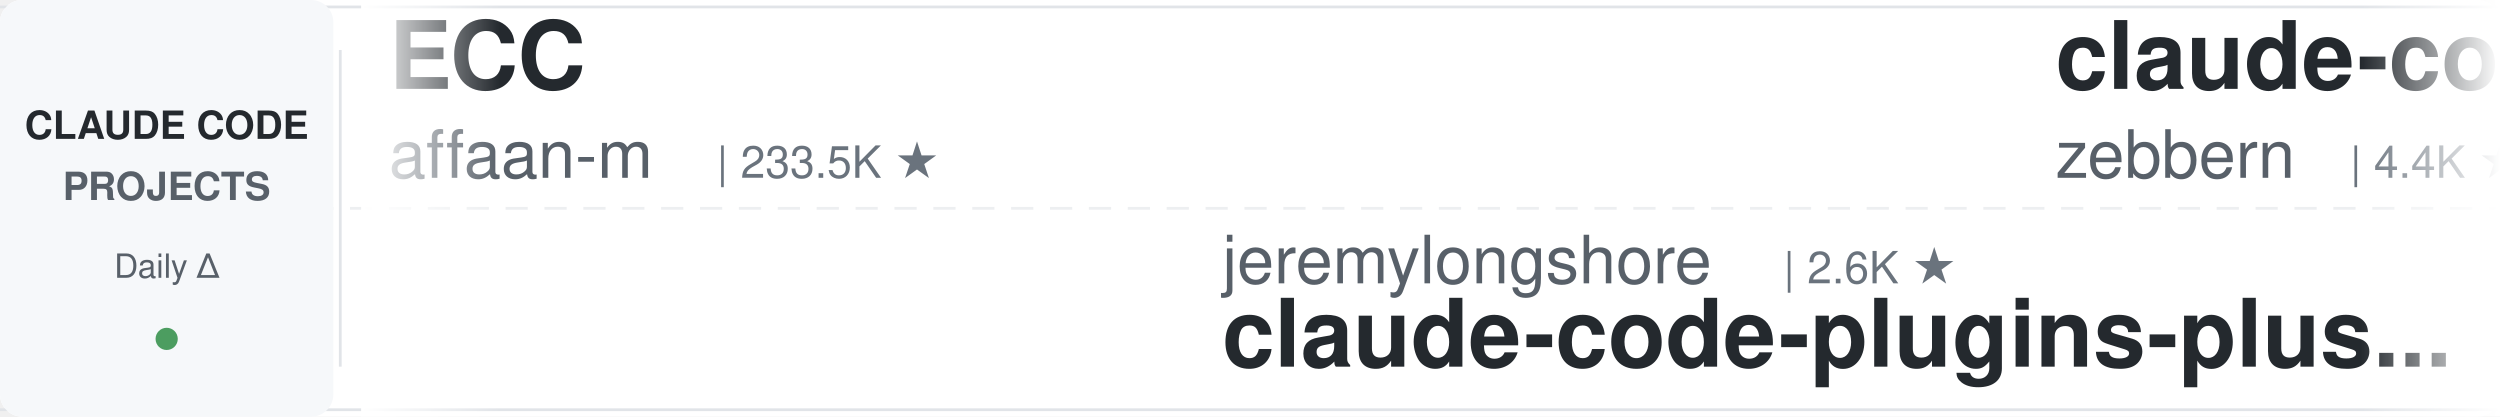
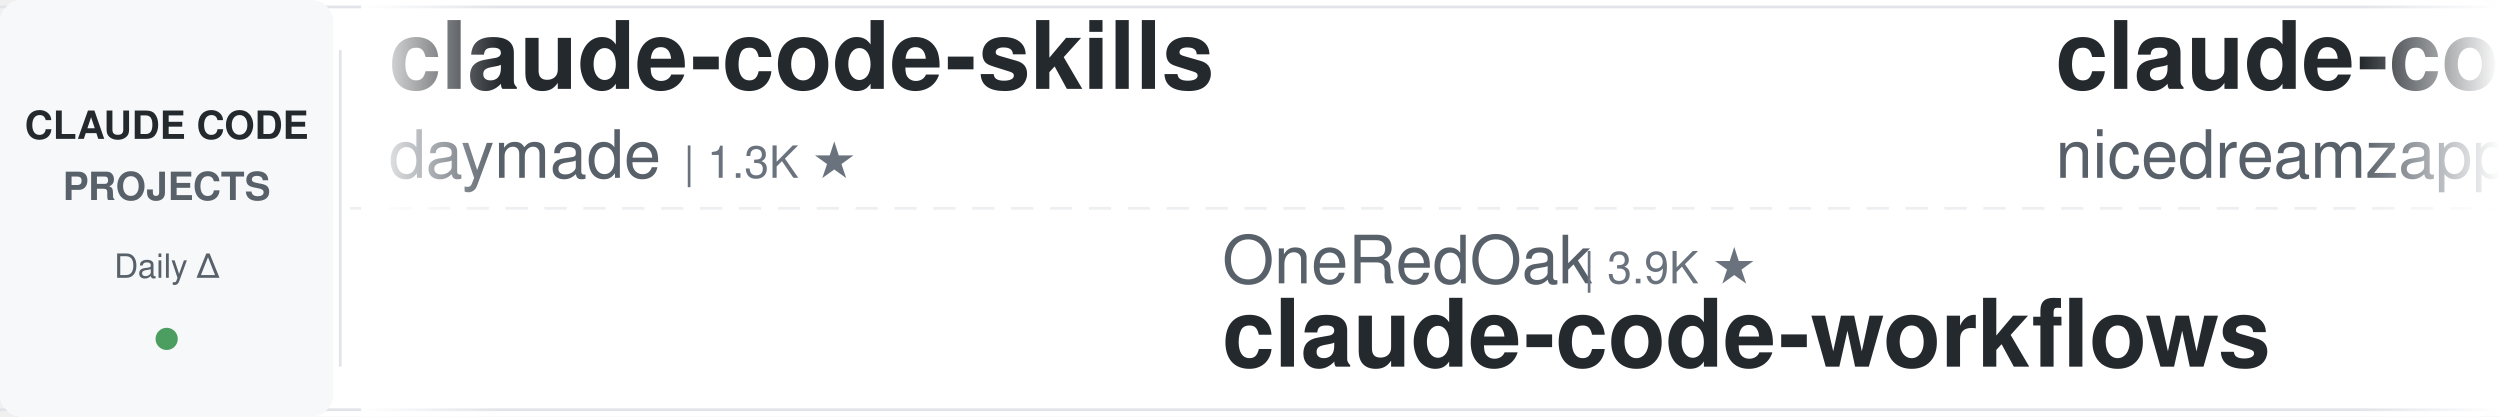
<svg xmlns="http://www.w3.org/2000/svg" width="900" height="150">
  <defs>
    <linearGradient id="leftFade" x1="0%" y1="0%" x2="100%" y2="0%">
      <stop offset="0%" style="stop-color:#ffffff;stop-opacity:1" />
      <stop offset="100%" style="stop-color:#ffffff;stop-opacity:0" />
    </linearGradient>
    <linearGradient id="rightFade" x1="0%" y1="0%" x2="100%" y2="0%">
      <stop offset="0%" style="stop-color:#ffffff;stop-opacity:0" />
      <stop offset="100%" style="stop-color:#ffffff;stop-opacity:1" />
    </linearGradient>
  </defs>
  <rect width="900" height="150" fill="#ffffff" rx="8" />
  <rect x="0" y="2" width="900" height="1" fill="#e1e4e8" />
  <rect x="0" y="147" width="900" height="1" fill="#e1e4e8" />
  <line x1="0" y1="75" x2="900" y2="75" stroke="#e1e4e8" stroke-width="1" stroke-dasharray="8 6" opacity="0.6" />
  <rect x="0" y="0" width="120" height="150" fill="#f6f8fa" rx="8" />
  <text x="60" y="50" font-family="-apple-system, BlinkMacSystemFont, 'Segoe UI', Helvetica, Arial, sans-serif" font-size="14" font-weight="600" fill="#24292e" text-anchor="middle">CLAUDE CODE</text>
  <text x="60" y="72" font-family="-apple-system, BlinkMacSystemFont, 'Segoe UI', Helvetica, Arial, sans-serif" font-size="14" font-weight="600" fill="#586069" text-anchor="middle">PROJECTS</text>
  <text x="60" y="100" font-family="-apple-system, BlinkMacSystemFont, 'Segoe UI', Helvetica, Arial, sans-serif" font-size="12" font-weight="500" fill="#586069" text-anchor="middle">Daily Δ</text>
  <circle cx="60" cy="122" r="4" fill="#22863a" opacity="0.8" />
  <rect x="122" y="18" width="1" height="114" fill="#e1e4e8" />
  <clipPath id="tickerClip">
    <rect x="130" y="0" width="770" height="150" />
  </clipPath>
  <g clip-path="url(#tickerClip)">
    <g id="tickerItems">
      <animateTransform attributeName="transform" attributeType="XML" type="translate" from="0 0" to="-3000 0" dur="54s" repeatCount="indefinite" />
      <g transform="translate(0, 0)">
-         <text x="140" y="32" font-family="-apple-system, BlinkMacSystemFont, 'Segoe UI', Helvetica, Arial, sans-serif" font-size="34" font-weight="600" fill="#24292e">ECC</text>
-         <text x="140" y="64" font-family="-apple-system, BlinkMacSystemFont, 'Segoe UI', Helvetica, Arial, sans-serif" font-size="24" font-weight="400" fill="#586069">affaan-m</text>
-         <text x="258" y="64" font-family="-apple-system, BlinkMacSystemFont, 'Segoe UI', Helvetica, Arial, sans-serif" font-size="16" font-weight="500" fill="#6a737d">| 233.5K ★</text>
+         <text x="140" y="32" font-family="-apple-system, BlinkMacSystemFont, 'Segoe UI', Helvetica, Arial, sans-serif" font-size="34" font-weight="600" fill="#24292e">claude-code-skills</text>
+         <text x="140" y="64" font-family="-apple-system, BlinkMacSystemFont, 'Segoe UI', Helvetica, Arial, sans-serif" font-size="24" font-weight="400" fill="#586069">daymade</text>
+         <text x="246" y="64" font-family="-apple-system, BlinkMacSystemFont, 'Segoe UI', Helvetica, Arial, sans-serif" font-size="16" font-weight="500" fill="#6a737d">| 1.3K ★</text>
      </g>
      <g transform="translate(300, 0)">
-         <text x="140" y="102" font-family="-apple-system, BlinkMacSystemFont, 'Segoe UI', Helvetica, Arial, sans-serif" font-size="24" font-weight="400" fill="#586069">jeremylongshore</text>
-         <text x="342" y="102" font-family="-apple-system, BlinkMacSystemFont, 'Segoe UI', Helvetica, Arial, sans-serif" font-size="16" font-weight="500" fill="#6a737d">| 2.6K ★</text>
-         <text x="140" y="132" font-family="-apple-system, BlinkMacSystemFont, 'Segoe UI', Helvetica, Arial, sans-serif" font-size="34" font-weight="600" fill="#24292e">claude-code-plugins-plus...</text>
+         <text x="140" y="102" font-family="-apple-system, BlinkMacSystemFont, 'Segoe UI', Helvetica, Arial, sans-serif" font-size="24" font-weight="400" fill="#586069">OneRedOak</text>
+         <text x="270" y="102" font-family="-apple-system, BlinkMacSystemFont, 'Segoe UI', Helvetica, Arial, sans-serif" font-size="16" font-weight="500" fill="#6a737d">| 3.9K ★</text>
+         <text x="140" y="132" font-family="-apple-system, BlinkMacSystemFont, 'Segoe UI', Helvetica, Arial, sans-serif" font-size="34" font-weight="600" fill="#24292e">claude-code-workflows</text>
      </g>
      <g transform="translate(600, 0)">
-         <text x="140" y="32" font-family="-apple-system, BlinkMacSystemFont, 'Segoe UI', Helvetica, Arial, sans-serif" font-size="34" font-weight="600" fill="#24292e">claude-code-guide</text>
-         <text x="140" y="64" font-family="-apple-system, BlinkMacSystemFont, 'Segoe UI', Helvetica, Arial, sans-serif" font-size="24" font-weight="400" fill="#586069">zebbern</text>
-         <text x="246" y="64" font-family="-apple-system, BlinkMacSystemFont, 'Segoe UI', Helvetica, Arial, sans-serif" font-size="16" font-weight="500" fill="#6a737d">| 4.4K ★</text>
+         <text x="140" y="32" font-family="-apple-system, BlinkMacSystemFont, 'Segoe UI', Helvetica, Arial, sans-serif" font-size="34" font-weight="600" fill="#24292e">claude-code-local</text>
+         <text x="140" y="64" font-family="-apple-system, BlinkMacSystemFont, 'Segoe UI', Helvetica, Arial, sans-serif" font-size="24" font-weight="400" fill="#586069">nicedreamzapp</text>
+         <text x="318" y="64" font-family="-apple-system, BlinkMacSystemFont, 'Segoe UI', Helvetica, Arial, sans-serif" font-size="16" font-weight="500" fill="#6a737d">| 3.0K ★</text>
      </g>
      <g transform="translate(900, 0)">
-         <text x="140" y="102" font-family="-apple-system, BlinkMacSystemFont, 'Segoe UI', Helvetica, Arial, sans-serif" font-size="24" font-weight="400" fill="#586069">Maciek-roboblog</text>
-         <text x="342" y="102" font-family="-apple-system, BlinkMacSystemFont, 'Segoe UI', Helvetica, Arial, sans-serif" font-size="16" font-weight="500" fill="#6a737d">| 8.5K ★</text>
-         <text x="140" y="132" font-family="-apple-system, BlinkMacSystemFont, 'Segoe UI', Helvetica, Arial, sans-serif" font-size="34" font-weight="600" fill="#24292e">Claude-Code-Usage-Monito...</text>
+         <text x="140" y="102" font-family="-apple-system, BlinkMacSystemFont, 'Segoe UI', Helvetica, Arial, sans-serif" font-size="24" font-weight="400" fill="#586069">edmund-io</text>
+         <text x="270" y="102" font-family="-apple-system, BlinkMacSystemFont, 'Segoe UI', Helvetica, Arial, sans-serif" font-size="16" font-weight="500" fill="#6a737d">| 1.5K ★</text>
+         <text x="140" y="132" font-family="-apple-system, BlinkMacSystemFont, 'Segoe UI', Helvetica, Arial, sans-serif" font-size="34" font-weight="600" fill="#24292e">edmunds-claude-code</text>
      </g>
      <g transform="translate(1200, 0)">
-         <text x="140" y="32" font-family="-apple-system, BlinkMacSystemFont, 'Segoe UI', Helvetica, Arial, sans-serif" font-size="34" font-weight="600" fill="#24292e">claude-code-security-rev...</text>
-         <text x="140" y="64" font-family="-apple-system, BlinkMacSystemFont, 'Segoe UI', Helvetica, Arial, sans-serif" font-size="24" font-weight="400" fill="#586069">anthropics</text>
-         <text x="282" y="64" font-family="-apple-system, BlinkMacSystemFont, 'Segoe UI', Helvetica, Arial, sans-serif" font-size="16" font-weight="500" fill="#6a737d">| 5.6K ★</text>
+         <text x="140" y="32" font-family="-apple-system, BlinkMacSystemFont, 'Segoe UI', Helvetica, Arial, sans-serif" font-size="34" font-weight="600" fill="#24292e">my-claude-code-setup</text>
+         <text x="140" y="64" font-family="-apple-system, BlinkMacSystemFont, 'Segoe UI', Helvetica, Arial, sans-serif" font-size="24" font-weight="400" fill="#586069">centminmod</text>
+         <text x="282" y="64" font-family="-apple-system, BlinkMacSystemFont, 'Segoe UI', Helvetica, Arial, sans-serif" font-size="16" font-weight="500" fill="#6a737d">| 2.5K ★</text>
      </g>
      <g transform="translate(1500, 0)">
-         <text x="140" y="102" font-family="-apple-system, BlinkMacSystemFont, 'Segoe UI', Helvetica, Arial, sans-serif" font-size="24" font-weight="400" fill="#586069">lintsinghua</text>
-         <text x="294" y="102" font-family="-apple-system, BlinkMacSystemFont, 'Segoe UI', Helvetica, Arial, sans-serif" font-size="16" font-weight="500" fill="#6a737d">| 4.0K ★</text>
-         <text x="140" y="132" font-family="-apple-system, BlinkMacSystemFont, 'Segoe UI', Helvetica, Arial, sans-serif" font-size="34" font-weight="600" fill="#24292e">claude-code-book</text>
+         <text x="140" y="102" font-family="-apple-system, BlinkMacSystemFont, 'Segoe UI', Helvetica, Arial, sans-serif" font-size="24" font-weight="400" fill="#586069">anthropics</text>
+         <text x="282" y="102" font-family="-apple-system, BlinkMacSystemFont, 'Segoe UI', Helvetica, Arial, sans-serif" font-size="16" font-weight="500" fill="#6a737d">| 927 ★</text>
+         <text x="140" y="132" font-family="-apple-system, BlinkMacSystemFont, 'Segoe UI', Helvetica, Arial, sans-serif" font-size="34" font-weight="600" fill="#24292e">claude-code-base-action</text>
      </g>
      <g transform="translate(1800, 0)">
-         <text x="140" y="32" font-family="-apple-system, BlinkMacSystemFont, 'Segoe UI', Helvetica, Arial, sans-serif" font-size="34" font-weight="600" fill="#24292e">claude-code-source-build</text>
-         <text x="140" y="64" font-family="-apple-system, BlinkMacSystemFont, 'Segoe UI', Helvetica, Arial, sans-serif" font-size="24" font-weight="400" fill="#586069">andrew-kramer-inno</text>
-         <text x="378" y="64" font-family="-apple-system, BlinkMacSystemFont, 'Segoe UI', Helvetica, Arial, sans-serif" font-size="16" font-weight="500" fill="#6a737d">| 595 ★</text>
+         <text x="140" y="32" font-family="-apple-system, BlinkMacSystemFont, 'Segoe UI', Helvetica, Arial, sans-serif" font-size="34" font-weight="600" fill="#24292e">claude-code-source</text>
+         <text x="140" y="64" font-family="-apple-system, BlinkMacSystemFont, 'Segoe UI', Helvetica, Arial, sans-serif" font-size="24" font-weight="400" fill="#586069">JrCx7scC</text>
+         <text x="258" y="64" font-family="-apple-system, BlinkMacSystemFont, 'Segoe UI', Helvetica, Arial, sans-serif" font-size="16" font-weight="500" fill="#6a737d">| 370 ★</text>
      </g>
      <g transform="translate(2100, 0)">
-         <text x="140" y="102" font-family="-apple-system, BlinkMacSystemFont, 'Segoe UI', Helvetica, Arial, sans-serif" font-size="24" font-weight="400" fill="#586069">ponponon</text>
-         <text x="258" y="102" font-family="-apple-system, BlinkMacSystemFont, 'Segoe UI', Helvetica, Arial, sans-serif" font-size="16" font-weight="500" fill="#6a737d">| 2.3K ★</text>
-         <text x="140" y="132" font-family="-apple-system, BlinkMacSystemFont, 'Segoe UI', Helvetica, Arial, sans-serif" font-size="34" font-weight="600" fill="#24292e">claude_code_src</text>
+         <text x="140" y="102" font-family="-apple-system, BlinkMacSystemFont, 'Segoe UI', Helvetica, Arial, sans-serif" font-size="24" font-weight="400" fill="#586069">Windy3f3f3f3f</text>
+         <text x="318" y="102" font-family="-apple-system, BlinkMacSystemFont, 'Segoe UI', Helvetica, Arial, sans-serif" font-size="16" font-weight="500" fill="#6a737d">| 3.3K ★</text>
+         <text x="140" y="132" font-family="-apple-system, BlinkMacSystemFont, 'Segoe UI', Helvetica, Arial, sans-serif" font-size="34" font-weight="600" fill="#24292e">how-claude-code-works</text>
      </g>
      <g transform="translate(2400, 0)">
-         <text x="140" y="32" font-family="-apple-system, BlinkMacSystemFont, 'Segoe UI', Helvetica, Arial, sans-serif" font-size="34" font-weight="600" fill="#24292e">claude-code-my-workflow</text>
-         <text x="140" y="64" font-family="-apple-system, BlinkMacSystemFont, 'Segoe UI', Helvetica, Arial, sans-serif" font-size="24" font-weight="400" fill="#586069">pedrohcgs</text>
-         <text x="270" y="64" font-family="-apple-system, BlinkMacSystemFont, 'Segoe UI', Helvetica, Arial, sans-serif" font-size="16" font-weight="500" fill="#6a737d">| 1.4K ★</text>
+         <text x="140" y="32" font-family="-apple-system, BlinkMacSystemFont, 'Segoe UI', Helvetica, Arial, sans-serif" font-size="34" font-weight="600" fill="#24292e">claude-coder</text>
+         <text x="140" y="64" font-family="-apple-system, BlinkMacSystemFont, 'Segoe UI', Helvetica, Arial, sans-serif" font-size="24" font-weight="400" fill="#586069">kodu-ai</text>
+         <text x="246" y="64" font-family="-apple-system, BlinkMacSystemFont, 'Segoe UI', Helvetica, Arial, sans-serif" font-size="16" font-weight="500" fill="#6a737d">| 5.3K ★</text>
      </g>
      <g transform="translate(2700, 0)">
-         <text x="140" y="102" font-family="-apple-system, BlinkMacSystemFont, 'Segoe UI', Helvetica, Arial, sans-serif" font-size="24" font-weight="400" fill="#586069">frankbria</text>
-         <text x="270" y="102" font-family="-apple-system, BlinkMacSystemFont, 'Segoe UI', Helvetica, Arial, sans-serif" font-size="16" font-weight="500" fill="#6a737d">| 9.6K ★</text>
-         <text x="140" y="132" font-family="-apple-system, BlinkMacSystemFont, 'Segoe UI', Helvetica, Arial, sans-serif" font-size="34" font-weight="600" fill="#24292e">ralph-claude-code</text>
+         <text x="140" y="102" font-family="-apple-system, BlinkMacSystemFont, 'Segoe UI', Helvetica, Arial, sans-serif" font-size="24" font-weight="400" fill="#586069">Alishahryar1</text>
+         <text x="306" y="102" font-family="-apple-system, BlinkMacSystemFont, 'Segoe UI', Helvetica, Arial, sans-serif" font-size="16" font-weight="500" fill="#6a737d">| 42.4K ★</text>
+         <text x="140" y="132" font-family="-apple-system, BlinkMacSystemFont, 'Segoe UI', Helvetica, Arial, sans-serif" font-size="34" font-weight="600" fill="#24292e">free-claude-code</text>
      </g>
      <g transform="translate(3000, 0)">
-         <text x="140" y="32" font-family="-apple-system, BlinkMacSystemFont, 'Segoe UI', Helvetica, Arial, sans-serif" font-size="34" font-weight="600" fill="#24292e">ECC</text>
-         <text x="140" y="64" font-family="-apple-system, BlinkMacSystemFont, 'Segoe UI', Helvetica, Arial, sans-serif" font-size="24" font-weight="400" fill="#586069">affaan-m</text>
-         <text x="258" y="64" font-family="-apple-system, BlinkMacSystemFont, 'Segoe UI', Helvetica, Arial, sans-serif" font-size="16" font-weight="500" fill="#6a737d">| 233.5K ★</text>
+         <text x="140" y="32" font-family="-apple-system, BlinkMacSystemFont, 'Segoe UI', Helvetica, Arial, sans-serif" font-size="34" font-weight="600" fill="#24292e">claude-code-skills</text>
+         <text x="140" y="64" font-family="-apple-system, BlinkMacSystemFont, 'Segoe UI', Helvetica, Arial, sans-serif" font-size="24" font-weight="400" fill="#586069">daymade</text>
+         <text x="246" y="64" font-family="-apple-system, BlinkMacSystemFont, 'Segoe UI', Helvetica, Arial, sans-serif" font-size="16" font-weight="500" fill="#6a737d">| 1.3K ★</text>
      </g>
      <g transform="translate(3300, 0)">
-         <text x="140" y="102" font-family="-apple-system, BlinkMacSystemFont, 'Segoe UI', Helvetica, Arial, sans-serif" font-size="24" font-weight="400" fill="#586069">jeremylongshore</text>
-         <text x="342" y="102" font-family="-apple-system, BlinkMacSystemFont, 'Segoe UI', Helvetica, Arial, sans-serif" font-size="16" font-weight="500" fill="#6a737d">| 2.6K ★</text>
-         <text x="140" y="132" font-family="-apple-system, BlinkMacSystemFont, 'Segoe UI', Helvetica, Arial, sans-serif" font-size="34" font-weight="600" fill="#24292e">claude-code-plugins-plus...</text>
+         <text x="140" y="102" font-family="-apple-system, BlinkMacSystemFont, 'Segoe UI', Helvetica, Arial, sans-serif" font-size="24" font-weight="400" fill="#586069">OneRedOak</text>
+         <text x="270" y="102" font-family="-apple-system, BlinkMacSystemFont, 'Segoe UI', Helvetica, Arial, sans-serif" font-size="16" font-weight="500" fill="#6a737d">| 3.9K ★</text>
+         <text x="140" y="132" font-family="-apple-system, BlinkMacSystemFont, 'Segoe UI', Helvetica, Arial, sans-serif" font-size="34" font-weight="600" fill="#24292e">claude-code-workflows</text>
      </g>
      <g transform="translate(3600, 0)">
-         <text x="140" y="32" font-family="-apple-system, BlinkMacSystemFont, 'Segoe UI', Helvetica, Arial, sans-serif" font-size="34" font-weight="600" fill="#24292e">claude-code-guide</text>
-         <text x="140" y="64" font-family="-apple-system, BlinkMacSystemFont, 'Segoe UI', Helvetica, Arial, sans-serif" font-size="24" font-weight="400" fill="#586069">zebbern</text>
-         <text x="246" y="64" font-family="-apple-system, BlinkMacSystemFont, 'Segoe UI', Helvetica, Arial, sans-serif" font-size="16" font-weight="500" fill="#6a737d">| 4.4K ★</text>
+         <text x="140" y="32" font-family="-apple-system, BlinkMacSystemFont, 'Segoe UI', Helvetica, Arial, sans-serif" font-size="34" font-weight="600" fill="#24292e">claude-code-local</text>
+         <text x="140" y="64" font-family="-apple-system, BlinkMacSystemFont, 'Segoe UI', Helvetica, Arial, sans-serif" font-size="24" font-weight="400" fill="#586069">nicedreamzapp</text>
+         <text x="318" y="64" font-family="-apple-system, BlinkMacSystemFont, 'Segoe UI', Helvetica, Arial, sans-serif" font-size="16" font-weight="500" fill="#6a737d">| 3.0K ★</text>
      </g>
      <g transform="translate(3900, 0)">
-         <text x="140" y="102" font-family="-apple-system, BlinkMacSystemFont, 'Segoe UI', Helvetica, Arial, sans-serif" font-size="24" font-weight="400" fill="#586069">Maciek-roboblog</text>
-         <text x="342" y="102" font-family="-apple-system, BlinkMacSystemFont, 'Segoe UI', Helvetica, Arial, sans-serif" font-size="16" font-weight="500" fill="#6a737d">| 8.5K ★</text>
-         <text x="140" y="132" font-family="-apple-system, BlinkMacSystemFont, 'Segoe UI', Helvetica, Arial, sans-serif" font-size="34" font-weight="600" fill="#24292e">Claude-Code-Usage-Monito...</text>
+         <text x="140" y="102" font-family="-apple-system, BlinkMacSystemFont, 'Segoe UI', Helvetica, Arial, sans-serif" font-size="24" font-weight="400" fill="#586069">edmund-io</text>
+         <text x="270" y="102" font-family="-apple-system, BlinkMacSystemFont, 'Segoe UI', Helvetica, Arial, sans-serif" font-size="16" font-weight="500" fill="#6a737d">| 1.5K ★</text>
+         <text x="140" y="132" font-family="-apple-system, BlinkMacSystemFont, 'Segoe UI', Helvetica, Arial, sans-serif" font-size="34" font-weight="600" fill="#24292e">edmunds-claude-code</text>
      </g>
    </g>
  </g>
  <rect x="130" y="0" width="50" height="150" fill="url(#leftFade)" />
  <rect x="850" y="0" width="50" height="150" fill="url(#rightFade)" />
</svg>
